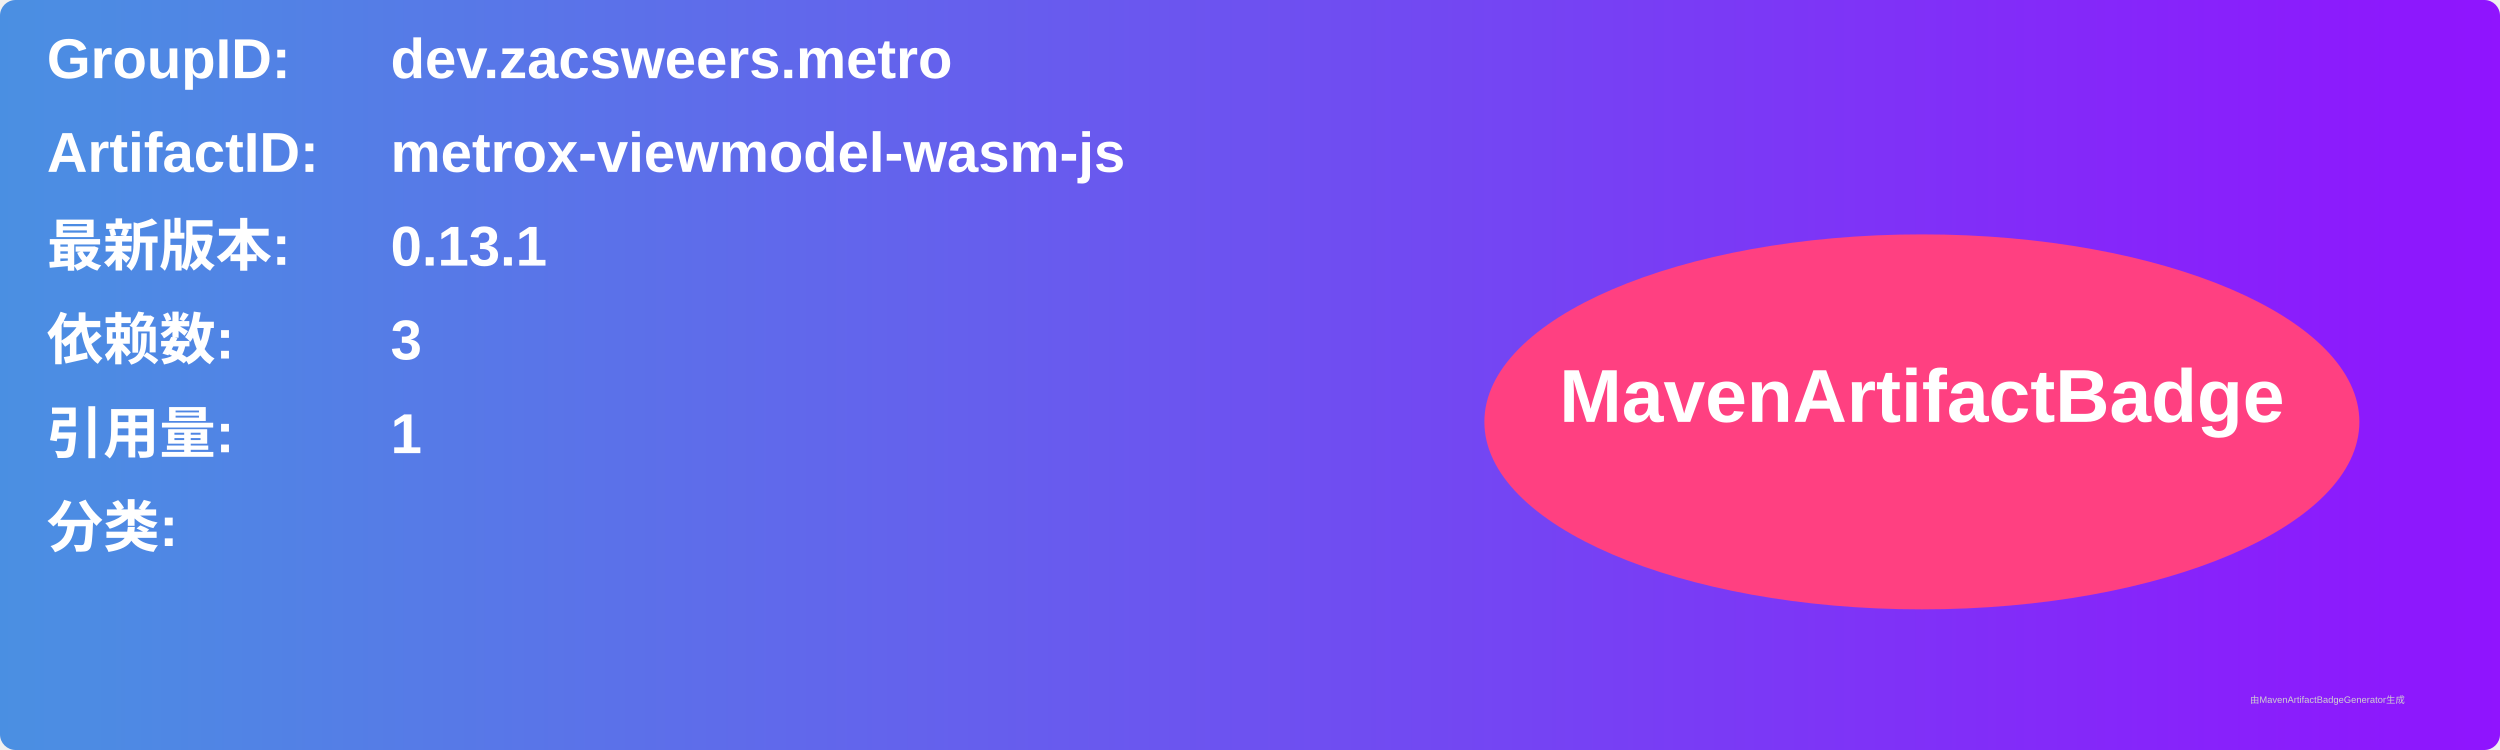
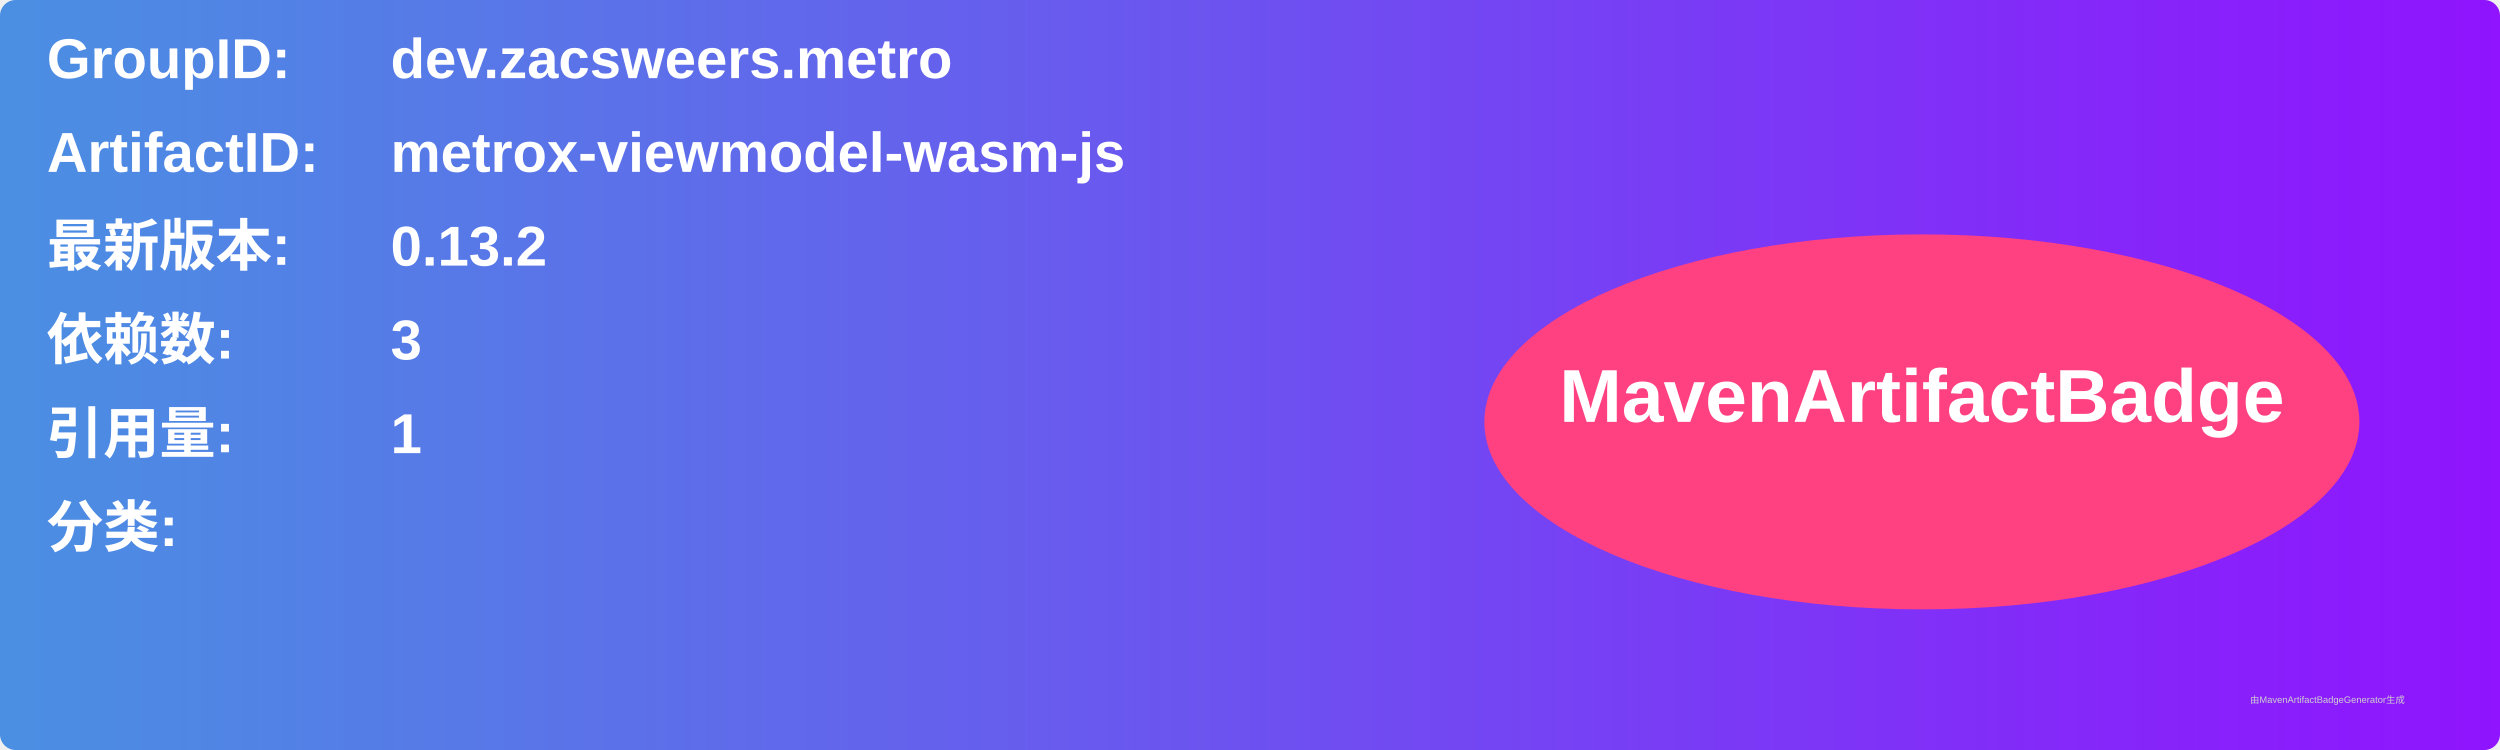
<svg xmlns="http://www.w3.org/2000/svg" width="800" height="240" viewBox="0 0 800 240">
  <linearGradient id="grad" x1="0%" y1="0%" x2="100%" y2="0%">
    <stop offset="0%" stop-color="#4a90e2" />
    <stop offset="100%" stop-color="#9013fe" />
  </linearGradient>
  <rect width="100%" height="100%" rx="5" ry="5" fill="url(#grad)" />
  <g transform="translate(15, 15)">
    <text x="0" y="10" font-family="Arial" font-size="18" fill="white" font-weight="bold" width="260">GroupID:</text>
    <text x="110" y="10" font-family="Arial" font-size="18" fill="white" font-weight="bold" width="460">dev.zacsweers.metro</text>
    <text x="0" y="40" font-family="Arial" font-size="18" fill="white" font-weight="bold" width="260">ArtifactID:</text>
    <text x="110" y="40" font-family="Arial" font-size="18" fill="white" font-weight="bold" width="460">metrox-viewmodel-wasm-js</text>
    <text x="0" y="70" font-family="Arial" font-size="18" fill="white" font-weight="bold">最新版本:</text>
    <text x="110" y="70" font-family="Arial" font-size="18" fill="white" font-weight="bold">
-       <tspan font-weight="bold">0.13.1</tspan>
+       <tspan font-weight="bold">0.13.2</tspan>
    </text>
    <text x="0" y="100" font-family="Arial" font-size="18" fill="white" font-weight="bold">依赖数: </text>
    <text x="110" y="100" font-family="Arial" font-size="18" fill="white">
      <tspan font-weight="bold">3</tspan>
    </text>
    <text x="0" y="130" font-family="Arial" font-size="18" fill="white" font-weight="bold">引用量: </text>
    <text x="110" y="130" font-family="Arial" font-size="18" fill="white">
      <tspan font-weight="bold">1</tspan>
    </text>
    <text x="0" y="160" font-family="Arial" font-size="18" fill="white" font-weight="bold">分类:</text>
    <text x="10" y="190" font-family="Arial" font-size="10" fill="white">
      <tspan font-weight="bold" />
    </text>
    <ellipse cx="600" cy="120" rx="140" ry="60" fill="#ff4081" />
    <text x="600" y="120" text-anchor="middle" font-family="Arial" font-size="24" fill="white" font-weight="bold">MavenArtifactBadge</text>
  </g>
  <text x="720" y="225" font-family="Arial" font-size="3" fill="#d0d0d0">由MavenArtifactBadgeGenerator生成</text>
</svg>
